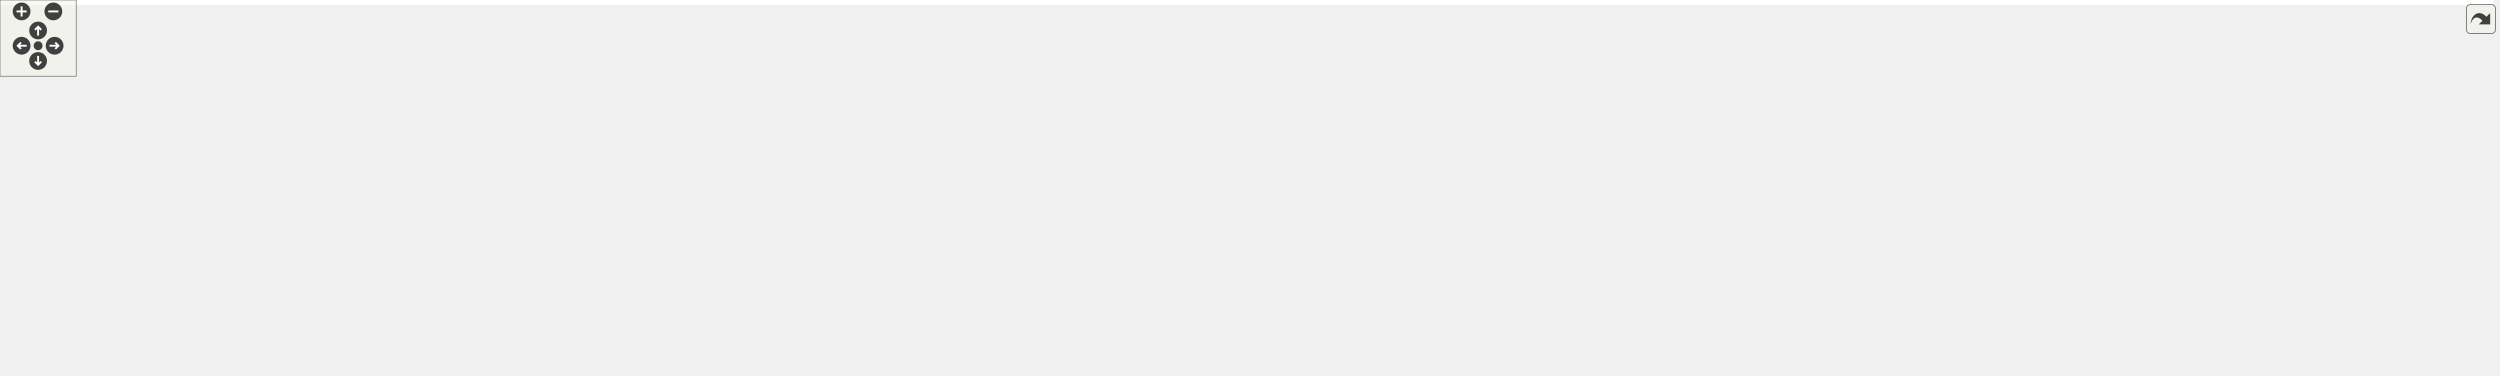
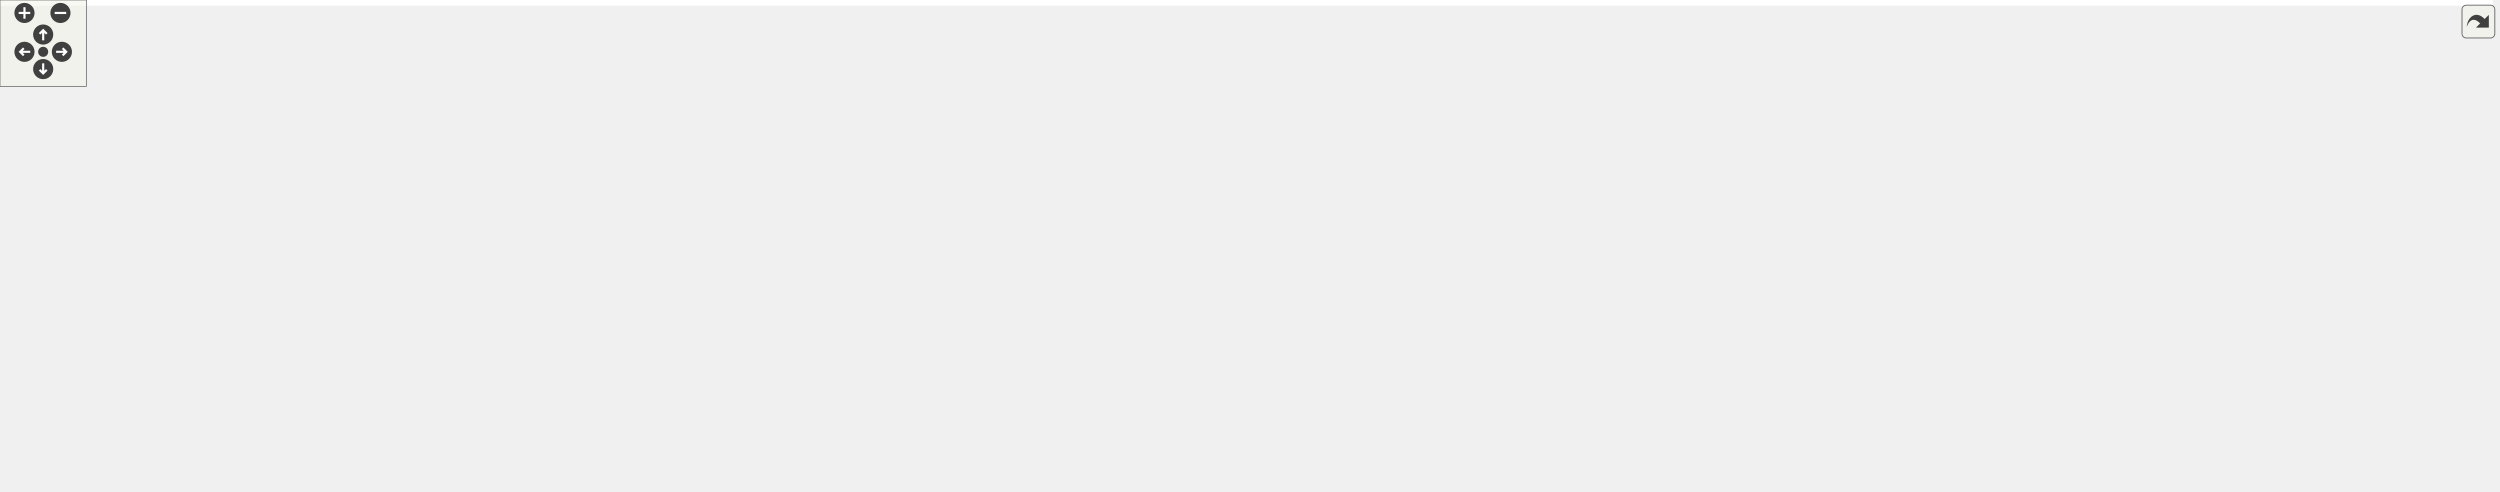
<svg xmlns="http://www.w3.org/2000/svg" xmlns:xlink="http://www.w3.org/1999/xlink" id="main" version="1.1" xml:space="preserve">
  <style type="text/css">
.edge:hover path { stroke: red; }
.edge:hover polygon { stroke: red; fill: red; }
</style>
  <defs>
    <circle id="rim" cx="0" cy="0" r="7" />
    <circle id="rim2" cx="0" cy="0" r="3.5" />
    <g id="zoomPlus">
      <use xlink:href="#rim" fill="#404040">
        <set attributeName="fill" to="#808080" begin="zoomplus.mouseover" end="zoomplus.mouseout" />
      </use>
      <path d="M-4,0h8M0,-4v8" fill="none" stroke="white" stroke-width="1.5" pointer-events="none" />
    </g>
    <g id="zoomMin">
      <use xlink:href="#rim" fill="#404040">
        <set attributeName="fill" to="#808080" begin="zoomminus.mouseover" end="zoomminus.mouseout" />
      </use>
      <path d="M-4,0h8" fill="none" stroke="white" stroke-width="1.5" pointer-events="none" />
    </g>
    <g id="dirArrow">
      <path fill="none" stroke="white" stroke-width="1.5" d="M0,-3.0v7 M-2.5,-0.5L0,-3.0L2.5,-0.5" />
    </g>
    <g id="resetDef">
      <use xlink:href="#rim2" fill="#404040">
        <set attributeName="fill" to="#808080" begin="reset.mouseover" end="reset.mouseout" />
      </use>
    </g>
  </defs>
  <svg id="graph" class="graph">
    <g id="viewport">
-       <polygon fill="#ffffff" stroke="transparent" points="-4,4 -4,-235 1963,-235 1963,4 -4,4" />
+       <polygon fill="#ffffff" stroke="transparent" points="-4,4 -4,-280.5 1732,-280.5 1732,4 -4,4" />
      <g id="node1" class="node">
        <g id="a_node1">
          <a xlink:title=" ">
-             <polygon fill="#bfbfbf" stroke="#000000" points="1781,-60 1781,-90 1959,-90 1959,-60 1781,-60" />
-             <text text-anchor="start" x="1789" y="-78" font-family="Helvetica,sans-Serif" font-size="10.00" fill="#000000">gko::solver::CbGmres</text>
-             <text text-anchor="middle" x="1870" y="-67" font-family="Helvetica,sans-Serif" font-size="10.00" fill="#000000">&lt; ValueType &gt;::parameters_type</text>
+             <polygon fill="#bfbfbf" stroke="#000000" points="1550,-68.5 1550,-98.5 1728,-98.5 1728,-68.5 1550,-68.5" />
+             <text text-anchor="start" x="1558" y="-86.5" font-family="Helvetica,sans-Serif" font-size="10.00" fill="#000000">gko::solver::CbGmres</text>
+             <text text-anchor="middle" x="1639" y="-75.5" font-family="Helvetica,sans-Serif" font-size="10.00" fill="#000000">&lt; ValueType &gt;::parameters_type</text>
          </a>
        </g>
      </g>
      <g id="node2" class="node">
        <g id="a_node2">
          <a xlink:href="structgko_1_1solver_1_1enable__preconditioned__iterative__solver__factory__parameters.html" target="_top" xlink:title=" ">
-             <polygon fill="#ffffff" stroke="#000000" points="1580,-49 1580,-101 1744,-101 1744,-49 1580,-49" />
-             <text text-anchor="start" x="1588" y="-89" font-family="Helvetica,sans-Serif" font-size="10.00" fill="#000000">gko::solver::enable</text>
-             <text text-anchor="start" x="1588" y="-78" font-family="Helvetica,sans-Serif" font-size="10.00" fill="#000000">_preconditioned_iterative</text>
-             <text text-anchor="start" x="1588" y="-67" font-family="Helvetica,sans-Serif" font-size="10.00" fill="#000000">_solver_factory_parameters</text>
-             <text text-anchor="middle" x="1662" y="-56" font-family="Helvetica,sans-Serif" font-size="10.00" fill="#000000">&lt; parameters_type, Factory &gt;</text>
+             <polygon fill="#ffffff" stroke="#000000" points="1349,-57.5 1349,-109.5 1513,-109.5 1513,-57.5 1349,-57.5" />
+             <text text-anchor="start" x="1357" y="-97.5" font-family="Helvetica,sans-Serif" font-size="10.00" fill="#000000">gko::solver::enable</text>
+             <text text-anchor="start" x="1357" y="-86.5" font-family="Helvetica,sans-Serif" font-size="10.00" fill="#000000">_preconditioned_iterative</text>
+             <text text-anchor="start" x="1357" y="-75.5" font-family="Helvetica,sans-Serif" font-size="10.00" fill="#000000">_solver_factory_parameters</text>
+             <text text-anchor="middle" x="1431" y="-64.5" font-family="Helvetica,sans-Serif" font-size="10.00" fill="#000000">&lt; parameters_type, Factory &gt;</text>
          </a>
        </g>
      </g>
      <g id="edge1" class="edge">
-         <path fill="none" stroke="#191970" d="M1754.445,-75C1763.222,-75 1772.11,-75 1780.856,-75" />
-         <polygon fill="#191970" stroke="#191970" points="1754.207,-71.5 1744.207,-75 1754.207,-78.5 1754.207,-71.5" />
+         <path fill="none" stroke="#191970" d="M1523.445,-83.5C1532.222,-83.5 1541.11,-83.5 1549.856,-83.5" />
+         <polygon fill="#191970" stroke="#191970" points="1523.207,-80 1513.207,-83.5 1523.207,-87 1523.207,-80" />
      </g>
      <g id="node3" class="node">
        <g id="a_node3">
          <a xlink:href="structgko_1_1solver_1_1enable__iterative__solver__factory__parameters.html" target="_top" xlink:title=" ">
-             <polygon fill="#ffffff" stroke="#000000" points="1293.5,-120 1293.5,-172 1439.5,-172 1439.5,-120 1293.5,-120" />
-             <text text-anchor="start" x="1301.5" y="-160" font-family="Helvetica,sans-Serif" font-size="10.00" fill="#000000">gko::solver::enable</text>
-             <text text-anchor="start" x="1301.5" y="-149" font-family="Helvetica,sans-Serif" font-size="10.00" fill="#000000">_iterative_solver_factory</text>
-             <text text-anchor="start" x="1301.5" y="-138" font-family="Helvetica,sans-Serif" font-size="10.00" fill="#000000">_parameters&lt; parameters</text>
-             <text text-anchor="middle" x="1366.5" y="-127" font-family="Helvetica,sans-Serif" font-size="10.00" fill="#000000">_type, Factory &gt;</text>
+             <polygon fill="#ffffff" stroke="#000000" points="1062.5,-163.5 1062.5,-215.5 1208.5,-215.5 1208.5,-163.5 1062.5,-163.5" />
+             <text text-anchor="start" x="1070.5" y="-203.5" font-family="Helvetica,sans-Serif" font-size="10.00" fill="#000000">gko::solver::enable</text>
+             <text text-anchor="start" x="1070.5" y="-192.5" font-family="Helvetica,sans-Serif" font-size="10.00" fill="#000000">_iterative_solver_factory</text>
+             <text text-anchor="start" x="1070.5" y="-181.5" font-family="Helvetica,sans-Serif" font-size="10.00" fill="#000000">_parameters&lt; parameters</text>
+             <text text-anchor="middle" x="1135.5" y="-170.5" font-family="Helvetica,sans-Serif" font-size="10.00" fill="#000000">_type, Factory &gt;</text>
          </a>
        </g>
      </g>
      <g id="edge2" class="edge">
-         <path fill="none" stroke="#191970" d="M1450.045,-127.313C1484.731,-119.414 1525.362,-109.978 1562,-101 1567.837,-99.57 1573.858,-98.069 1579.916,-96.54" />
-         <polygon fill="#191970" stroke="#191970" points="1448.932,-123.977 1439.956,-129.606 1450.483,-130.803 1448.932,-123.977" />
+         <path fill="none" stroke="#191970" d="M1218.282,-169.42C1253.517,-159.945 1294.763,-147.61 1331,-133.5 1348.455,-126.704 1366.959,-117.927 1383.242,-109.627" />
+         <polygon fill="#191970" stroke="#191970" points="1217.278,-166.065 1208.512,-172.016 1219.075,-172.83 1217.278,-166.065" />
      </g>
      <g id="node4" class="node">
        <g id="a_node4">
          <a xlink:href="classgko_1_1enable__parameters__type.html" target="_top" xlink:title=" ">
-             <polygon fill="#ffffff" stroke="#000000" points="845,-189.5 845,-230.5 986,-230.5 986,-189.5 845,-189.5" />
-             <text text-anchor="start" x="853" y="-218.5" font-family="Helvetica,sans-Serif" font-size="10.00" fill="#000000">gko::enable_parameters</text>
-             <text text-anchor="start" x="853" y="-207.5" font-family="Helvetica,sans-Serif" font-size="10.00" fill="#000000">_type&lt; parameters_type,</text>
-             <text text-anchor="middle" x="915.5" y="-196.5" font-family="Helvetica,sans-Serif" font-size="10.00" fill="#000000"> Factory &gt;</text>
+             <polygon fill="#ffffff" stroke="#000000" points="586.5,-235 586.5,-276 727.5,-276 727.5,-235 586.5,-235" />
+             <text text-anchor="start" x="594.5" y="-264" font-family="Helvetica,sans-Serif" font-size="10.00" fill="#000000">gko::enable_parameters</text>
+             <text text-anchor="start" x="594.5" y="-253" font-family="Helvetica,sans-Serif" font-size="10.00" fill="#000000">_type&lt; parameters_type,</text>
+             <text text-anchor="middle" x="657" y="-242" font-family="Helvetica,sans-Serif" font-size="10.00" fill="#000000"> Factory &gt;</text>
          </a>
        </g>
      </g>
      <g id="edge3" class="edge">
-         <path fill="none" stroke="#191970" d="M996.52,-198.503C1080.922,-186.525 1211.972,-167.929 1293.332,-156.383" />
-         <polygon fill="#191970" stroke="#191970" points="995.874,-195.059 986.465,-199.93 996.857,-201.99 995.874,-195.059" />
+         <path fill="none" stroke="#191970" d="M738.06,-245.341C815.834,-235.45 936.549,-219.723 1041,-204.5 1047.904,-203.494 1055.086,-202.414 1062.27,-201.312" />
+         <polygon fill="#191970" stroke="#191970" points="737.329,-241.906 727.849,-246.637 738.21,-248.85 737.329,-241.906" />
      </g>
      <g id="node5" class="node">
        <g id="a_node5">
          <a xlink:href="classgko_1_1enable__parameters__type.html" target="_top" xlink:title="The enable_parameters_type mixin is used to create a base implementation of the factory parameters st...">
-             <polygon fill="#ffffff" stroke="#000000" points="297.5,-175.5 297.5,-216.5 476.5,-216.5 476.5,-175.5 297.5,-175.5" />
-             <text text-anchor="start" x="305.5" y="-204.5" font-family="Helvetica,sans-Serif" font-size="10.00" fill="#000000">gko::enable_parameters</text>
-             <text text-anchor="start" x="305.5" y="-193.5" font-family="Helvetica,sans-Serif" font-size="10.00" fill="#000000">_type&lt; ConcreteParametersType,</text>
-             <text text-anchor="middle" x="387" y="-182.5" font-family="Helvetica,sans-Serif" font-size="10.00" fill="#000000"> Factory &gt;</text>
+             <polygon fill="#ffffff" stroke="#000000" points="0,-220 0,-261 179,-261 179,-220 0,-220" />
+             <text text-anchor="start" x="8" y="-249" font-family="Helvetica,sans-Serif" font-size="10.00" fill="#000000">gko::enable_parameters</text>
+             <text text-anchor="start" x="8" y="-238" font-family="Helvetica,sans-Serif" font-size="10.00" fill="#000000">_type&lt; ConcreteParametersType,</text>
+             <text text-anchor="middle" x="89.5" y="-227" font-family="Helvetica,sans-Serif" font-size="10.00" fill="#000000"> Factory &gt;</text>
          </a>
        </g>
      </g>
      <g id="edge4" class="edge">
-         <path fill="none" stroke="#ffa500" stroke-dasharray="5,2" d="M486.902,-198.646C591.44,-201.416 752.889,-205.692 844.896,-208.13" />
-         <polygon fill="#ffa500" stroke="#ffa500" points="486.742,-195.141 476.653,-198.375 486.557,-202.139 486.742,-195.141" />
-         <text text-anchor="start" x="524.5" y="-216" font-family="Helvetica,sans-Serif" font-size="10.00" fill="#000000"> &lt; parameters_type,</text>
-         <text text-anchor="middle" x="575" y="-205" font-family="Helvetica,sans-Serif" font-size="10.00" fill="#000000"> Factory &gt;</text>
+         <path fill="none" stroke="#ffa500" stroke-dasharray="5,2" d="M189.217,-243.136C302.999,-246.143 486.212,-250.986 586.24,-253.63" />
+         <polygon fill="#ffa500" stroke="#ffa500" points="189.198,-239.634 179.109,-242.869 189.013,-246.632 189.198,-239.634" />
+         <text text-anchor="start" x="224" y="-261.5" font-family="Helvetica,sans-Serif" font-size="10.00" fill="#000000"> &lt; parameters_type,</text>
+         <text text-anchor="middle" x="274.5" y="-250.5" font-family="Helvetica,sans-Serif" font-size="10.00" fill="#000000"> Factory &gt;</text>
+       </g>
+       <g id="node9" class="node">
+         <g id="a_node9">
+           <a xlink:href="classgko_1_1enable__parameters__type.html" target="_top" xlink:title=" ">
+             <polygon fill="#ffffff" stroke="#000000" points="387.5,-198.5 387.5,-228.5 550.5,-228.5 550.5,-198.5 387.5,-198.5" />
+             <text text-anchor="start" x="395.5" y="-216.5" font-family="Helvetica,sans-Serif" font-size="10.00" fill="#000000">gko::enable_parameters</text>
+             <text text-anchor="middle" x="469" y="-205.5" font-family="Helvetica,sans-Serif" font-size="10.00" fill="#000000">_type&lt; Parameters, Factory &gt;</text>
+           </a>
+         </g>
+       </g>
+       <g id="edge9" class="edge">
+         <path fill="none" stroke="#ffa500" stroke-dasharray="5,2" d="M189.272,-225.277C191.873,-225 194.452,-224.74 197,-224.5 260.755,-218.484 333.222,-215.755 387.317,-214.518" />
+         <polygon fill="#ffa500" stroke="#ffa500" points="188.701,-221.819 179.157,-226.421 189.487,-228.775 188.701,-221.819" />
+         <text text-anchor="middle" x="274.5" y="-227.5" font-family="Helvetica,sans-Serif" font-size="10.00" fill="#000000"> &lt; Parameters, Factory &gt;</text>
+       </g>
+       <g id="node6" class="node">
+         <g id="a_node6">
+           <a xlink:title=" ">
+             <polygon fill="#ffffff" stroke="#bfbfbf" points="370,-139.5 370,-169.5 568,-169.5 568,-139.5 370,-139.5" />
+             <text text-anchor="start" x="378" y="-157.5" font-family="Helvetica,sans-Serif" font-size="10.00" fill="#000000">std::vector&lt; std::shared</text>
+             <text text-anchor="middle" x="469" y="-146.5" font-family="Helvetica,sans-Serif" font-size="10.00" fill="#000000">_ptr&lt; const gko::AbstractFactory &gt; &gt;</text>
+           </a>
+         </g>
+       </g>
+       <g id="edge5" class="edge">
+         <path fill="none" stroke="#9a32cd" stroke-dasharray="5,2" d="M578.138,-160.231C714.735,-167.404 944.955,-179.494 1062.166,-185.649" />
+         <polygon fill="#9a32cd" stroke="#9a32cd" points="578.232,-156.731 568.062,-159.702 577.865,-163.722 578.232,-156.731" />
+         <text text-anchor="middle" x="820" y="-180.5" font-family="Helvetica,sans-Serif" font-size="10.00" fill="#000000"> criteria</text>
+       </g>
+       <g id="node8" class="node">
+         <g id="a_node8">
+           <a xlink:href="structgko_1_1solver_1_1enable__iterative__solver__factory__parameters.html" target="_top" xlink:title=" ">
+             <polygon fill="#ffffff" stroke="#000000" points="746,-101.5 746,-153.5 894,-153.5 894,-101.5 746,-101.5" />
+             <text text-anchor="start" x="754" y="-141.5" font-family="Helvetica,sans-Serif" font-size="10.00" fill="#000000">gko::solver::enable</text>
+             <text text-anchor="start" x="754" y="-130.5" font-family="Helvetica,sans-Serif" font-size="10.00" fill="#000000">_iterative_solver_factory</text>
+             <text text-anchor="start" x="754" y="-119.5" font-family="Helvetica,sans-Serif" font-size="10.00" fill="#000000">_parameters&lt; Parameters,</text>
+             <text text-anchor="middle" x="820" y="-108.5" font-family="Helvetica,sans-Serif" font-size="10.00" fill="#000000"> Factory &gt;</text>
+           </a>
+         </g>
+       </g>
+       <g id="edge10" class="edge">
+         <path fill="none" stroke="#9a32cd" stroke-dasharray="5,2" d="M578.228,-146.098C632.722,-141.906 697.209,-136.945 745.872,-133.202" />
+         <polygon fill="#9a32cd" stroke="#9a32cd" points="577.877,-142.614 568.175,-146.871 578.414,-149.594 577.877,-142.614" />
+         <text text-anchor="middle" x="657" y="-148.5" font-family="Helvetica,sans-Serif" font-size="10.00" fill="#000000"> criteria</text>
+       </g>
+       <g id="node7" class="node">
+         <g id="a_node7">
+           <a xlink:title="STL class.">
+             <polygon fill="#ffffff" stroke="#bfbfbf" points="41,-145 41,-164 138,-164 138,-145 41,-145" />
+             <text text-anchor="middle" x="89.5" y="-152" font-family="Helvetica,sans-Serif" font-size="10.00" fill="#000000">std::vector&lt; T &gt;</text>
+           </a>
+         </g>
+       </g>
+       <g id="edge6" class="edge">
+         <path fill="none" stroke="#ffa500" stroke-dasharray="5,2" d="M148.614,-154.5C207.711,-154.5 299.661,-154.5 369.924,-154.5" />
+         <polygon fill="#ffa500" stroke="#ffa500" points="148.336,-151 138.336,-154.5 148.336,-158 148.336,-151" />
+         <text text-anchor="start" x="197" y="-168.5" font-family="Helvetica,sans-Serif" font-size="10.00" fill="#000000"> &lt; std::shared_ptr&lt;</text>
+         <text text-anchor="middle" x="274.5" y="-157.5" font-family="Helvetica,sans-Serif" font-size="10.00" fill="#000000"> const gko::AbstractFactory &gt; &gt;</text>
+       </g>
+       <g id="edge7" class="edge">
+         <path fill="none" stroke="#ffa500" stroke-dasharray="5,2" d="M904.276,-133.151C945.848,-137.11 996.496,-143.697 1041,-154.5 1050.946,-156.914 1061.281,-160.053 1071.308,-163.459" />
+         <polygon fill="#ffa500" stroke="#ffa500" points="904.465,-129.654 894.187,-132.224 903.825,-136.624 904.465,-129.654" />
+         <text text-anchor="start" x="926" y="-168.5" font-family="Helvetica,sans-Serif" font-size="10.00" fill="#000000"> &lt; parameters_type,</text>
+         <text text-anchor="middle" x="976.5" y="-157.5" font-family="Helvetica,sans-Serif" font-size="10.00" fill="#000000"> Factory &gt;</text>
+       </g>
+       <g id="node13" class="node">
+         <g id="a_node13">
+           <a xlink:href="structgko_1_1solver_1_1enable__preconditioned__iterative__solver__factory__parameters.html" target="_top" xlink:title=" ">
+             <polygon fill="#ffffff" stroke="#000000" points="1059,-91.5 1059,-143.5 1212,-143.5 1212,-91.5 1059,-91.5" />
+             <text text-anchor="start" x="1067" y="-131.5" font-family="Helvetica,sans-Serif" font-size="10.00" fill="#000000">gko::solver::enable</text>
+             <text text-anchor="start" x="1067" y="-120.5" font-family="Helvetica,sans-Serif" font-size="10.00" fill="#000000">_preconditioned_iterative</text>
+             <text text-anchor="start" x="1067" y="-109.5" font-family="Helvetica,sans-Serif" font-size="10.00" fill="#000000">_solver_factory_parameters</text>
+             <text text-anchor="middle" x="1135.5" y="-98.5" font-family="Helvetica,sans-Serif" font-size="10.00" fill="#000000">&lt; Parameters, Factory &gt;</text>
+           </a>
+         </g>
+       </g>
+       <g id="edge16" class="edge">
+         <path fill="none" stroke="#191970" d="M904.436,-124.824C952.483,-123.301 1012.199,-121.408 1058.887,-119.928" />
+         <polygon fill="#191970" stroke="#191970" points="904.254,-121.328 894.37,-125.143 904.476,-128.324 904.254,-121.328" />
+       </g>
+       <g id="edge8" class="edge">
+         <path fill="none" stroke="#191970" d="M560.905,-197.994C610.759,-188.758 673.215,-175.847 728,-160.5 735.435,-158.417 743.133,-156.033 750.766,-153.519" />
+         <polygon fill="#191970" stroke="#191970" points="559.992,-194.603 550.788,-199.85 561.255,-201.488 559.992,-194.603" />
      </g>
      <g id="node10" class="node">
        <g id="a_node10">
-           <a xlink:href="classgko_1_1enable__parameters__type.html" target="_top" xlink:title=" ">
-             <polygon fill="#ffffff" stroke="#000000" points="664,-155 664,-185 827,-185 827,-155 664,-155" />
-             <text text-anchor="start" x="672" y="-173" font-family="Helvetica,sans-Serif" font-size="10.00" fill="#000000">gko::enable_parameters</text>
-             <text text-anchor="middle" x="745.5" y="-162" font-family="Helvetica,sans-Serif" font-size="10.00" fill="#000000">_type&lt; Parameters, Factory &gt;</text>
-           </a>
-         </g>
-       </g>
-       <g id="edge10" class="edge">
-         <path fill="none" stroke="#ffa500" stroke-dasharray="5,2" d="M487.028,-182.625C492.765,-182.029 498.453,-181.481 504,-181 557.103,-176.394 616.953,-173.651 663.787,-172.056" />
-         <polygon fill="#ffa500" stroke="#ffa500" points="486.235,-179.19 476.668,-183.743 486.986,-186.149 486.235,-179.19" />
-         <text text-anchor="middle" x="575" y="-184" font-family="Helvetica,sans-Serif" font-size="10.00" fill="#000000"> &lt; Parameters, Factory &gt;</text>
-       </g>
-       <g id="node6" class="node">
-         <g id="a_node6">
-           <a xlink:href="structgko_1_1solver_1_1iterative__solver__factory__parameters.html" target="_top" xlink:title="The parameter type shared between all iterative solvers.">
-             <polygon fill="#ffffff" stroke="#000000" points="669,-105 669,-135 822,-135 822,-105 669,-105" />
-             <text text-anchor="start" x="677" y="-123" font-family="Helvetica,sans-Serif" font-size="10.00" fill="#000000">gko::solver::iterative</text>
-             <text text-anchor="middle" x="745.5" y="-112" font-family="Helvetica,sans-Serif" font-size="10.00" fill="#000000">_solver_factory_parameters</text>
-           </a>
-         </g>
-       </g>
-       <g id="edge5" class="edge">
-         <path fill="none" stroke="#191970" d="M832.405,-123.638C955.435,-128.79 1178.193,-138.116 1293.28,-142.934" />
-         <polygon fill="#191970" stroke="#191970" points="832.407,-120.136 822.27,-123.214 832.114,-127.129 832.407,-120.136" />
-       </g>
-       <g id="node9" class="node">
-         <g id="a_node9">
-           <a xlink:href="structgko_1_1solver_1_1enable__iterative__solver__factory__parameters.html" target="_top" xlink:title=" ">
-             <polygon fill="#ffffff" stroke="#000000" points="1004.5,-64 1004.5,-116 1152.5,-116 1152.5,-64 1004.5,-64" />
-             <text text-anchor="start" x="1012.5" y="-104" font-family="Helvetica,sans-Serif" font-size="10.00" fill="#000000">gko::solver::enable</text>
-             <text text-anchor="start" x="1012.5" y="-93" font-family="Helvetica,sans-Serif" font-size="10.00" fill="#000000">_iterative_solver_factory</text>
-             <text text-anchor="start" x="1012.5" y="-82" font-family="Helvetica,sans-Serif" font-size="10.00" fill="#000000">_parameters&lt; Parameters,</text>
-             <text text-anchor="middle" x="1078.5" y="-71" font-family="Helvetica,sans-Serif" font-size="10.00" fill="#000000"> Factory &gt;</text>
+           <a xlink:title=" ">
+             <polygon fill="#ffffff" stroke="#bfbfbf" points="756.5,-49.5 756.5,-79.5 883.5,-79.5 883.5,-49.5 756.5,-49.5" />
+             <text text-anchor="start" x="764.5" y="-67.5" font-family="Helvetica,sans-Serif" font-size="10.00" fill="#000000">std::shared_ptr&lt; const</text>
+             <text text-anchor="middle" x="820" y="-56.5" font-family="Helvetica,sans-Serif" font-size="10.00" fill="#000000"> gko::LinOpFactory &gt;</text>
          </a>
        </g>
      </g>
      <g id="edge11" class="edge">
-         <path fill="none" stroke="#191970" d="M832.453,-112.166C885.848,-107.356 953.511,-101.26 1004.361,-96.679" />
-         <polygon fill="#191970" stroke="#191970" points="831.961,-108.697 822.315,-113.08 832.589,-115.668 831.961,-108.697" />
-       </g>
-       <g id="node7" class="node">
-         <g id="a_node7">
-           <a xlink:title=" ">
-             <polygon fill="#ffffff" stroke="#bfbfbf" points="288,-105 288,-135 486,-135 486,-105 288,-105" />
-             <text text-anchor="start" x="296" y="-123" font-family="Helvetica,sans-Serif" font-size="10.00" fill="#000000">std::vector&lt; std::shared</text>
-             <text text-anchor="middle" x="387" y="-112" font-family="Helvetica,sans-Serif" font-size="10.00" fill="#000000">_ptr&lt; const gko::AbstractFactory &gt; &gt;</text>
-           </a>
-         </g>
-       </g>
-       <g id="edge6" class="edge">
-         <path fill="none" stroke="#9a32cd" stroke-dasharray="5,2" d="M496.667,-120C552.424,-120 618.813,-120 668.988,-120" />
-         <polygon fill="#9a32cd" stroke="#9a32cd" points="496.386,-116.5 486.386,-120 496.386,-123.5 496.386,-116.5" />
-         <text text-anchor="middle" x="575" y="-123" font-family="Helvetica,sans-Serif" font-size="10.00" fill="#000000"> criteria</text>
-       </g>
-       <g id="node8" class="node">
-         <g id="a_node8">
-           <a xlink:title="STL class.">
-             <polygon fill="#ffffff" stroke="#bfbfbf" points="0,-110.5 0,-129.5 97,-129.5 97,-110.5 0,-110.5" />
-             <text text-anchor="middle" x="48.5" y="-117.5" font-family="Helvetica,sans-Serif" font-size="10.00" fill="#000000">std::vector&lt; T &gt;</text>
-           </a>
-         </g>
-       </g>
-       <g id="edge7" class="edge">
-         <path fill="none" stroke="#ffa500" stroke-dasharray="5,2" d="M107.61,-120C157.298,-120 229.374,-120 287.873,-120" />
-         <polygon fill="#ffa500" stroke="#ffa500" points="107.359,-116.5 97.359,-120 107.359,-123.5 107.359,-116.5" />
-         <text text-anchor="start" x="115" y="-134" font-family="Helvetica,sans-Serif" font-size="10.00" fill="#000000"> &lt; std::shared_ptr&lt;</text>
-         <text text-anchor="middle" x="192.5" y="-123" font-family="Helvetica,sans-Serif" font-size="10.00" fill="#000000"> const gko::AbstractFactory &gt; &gt;</text>
-       </g>
-       <g id="edge8" class="edge">
-         <path fill="none" stroke="#ffa500" stroke-dasharray="5,2" d="M1163.213,-93.256C1197.359,-95.875 1236.899,-100.576 1272,-109 1283.65,-111.796 1295.779,-115.717 1307.31,-119.968" />
-         <polygon fill="#ffa500" stroke="#ffa500" points="1163.025,-89.733 1152.8,-92.508 1162.524,-96.715 1163.025,-89.733" />
-         <text text-anchor="start" x="1171" y="-123" font-family="Helvetica,sans-Serif" font-size="10.00" fill="#000000"> &lt; parameters_type,</text>
-         <text text-anchor="middle" x="1221.5" y="-112" font-family="Helvetica,sans-Serif" font-size="10.00" fill="#000000"> Factory &gt;</text>
-       </g>
-       <g id="node15" class="node">
-         <g id="a_node15">
-           <a xlink:href="structgko_1_1solver_1_1enable__preconditioned__iterative__solver__factory__parameters.html" target="_top" xlink:title=" ">
-             <polygon fill="#ffffff" stroke="#000000" points="1290,-49 1290,-101 1443,-101 1443,-49 1290,-49" />
-             <text text-anchor="start" x="1298" y="-89" font-family="Helvetica,sans-Serif" font-size="10.00" fill="#000000">gko::solver::enable</text>
-             <text text-anchor="start" x="1298" y="-78" font-family="Helvetica,sans-Serif" font-size="10.00" fill="#000000">_preconditioned_iterative</text>
-             <text text-anchor="start" x="1298" y="-67" font-family="Helvetica,sans-Serif" font-size="10.00" fill="#000000">_solver_factory_parameters</text>
-             <text text-anchor="middle" x="1366.5" y="-56" font-family="Helvetica,sans-Serif" font-size="10.00" fill="#000000">&lt; Parameters, Factory &gt;</text>
-           </a>
-         </g>
-       </g>
-       <g id="edge18" class="edge">
-         <path fill="none" stroke="#191970" d="M1162.713,-85.614C1202.904,-83.521 1250.651,-81.034 1289.822,-78.994" />
-         <polygon fill="#191970" stroke="#191970" points="1162.472,-82.122 1152.667,-86.137 1162.836,-89.112 1162.472,-82.122" />
-       </g>
-       <g id="edge9" class="edge">
-         <path fill="none" stroke="#191970" d="M835.384,-153.045C880.78,-143.949 936.573,-131.958 986,-119 992.024,-117.421 998.238,-115.692 1004.463,-113.891" />
-         <polygon fill="#191970" stroke="#191970" points="834.69,-149.614 825.566,-154.999 836.056,-156.479 834.69,-149.614" />
+         <path fill="none" stroke="#9a32cd" stroke-dasharray="5,2" d="M893.814,-64.663C972.631,-65.063 1101.178,-66.365 1212,-70.5 1257.293,-72.19 1307.799,-75.118 1348.885,-77.768" />
+         <polygon fill="#9a32cd" stroke="#9a32cd" points="893.521,-61.161 883.504,-64.614 893.488,-68.161 893.521,-61.161" />
+         <text text-anchor="middle" x="1135.5" y="-73.5" font-family="Helvetica,sans-Serif" font-size="10.00" fill="#000000"> preconditioner</text>
+       </g>
+       <g id="edge17" class="edge">
+         <path fill="none" stroke="#9a32cd" stroke-dasharray="5,2" d="M893.872,-76.909C943.505,-85.247 1008.76,-96.209 1058.944,-104.639" />
+         <polygon fill="#9a32cd" stroke="#9a32cd" points="894.288,-73.43 883.846,-75.225 893.128,-80.334 894.288,-73.43" />
+         <text text-anchor="middle" x="976.5" y="-103.5" font-family="Helvetica,sans-Serif" font-size="10.00" fill="#000000"> preconditioner</text>
      </g>
      <g id="node11" class="node">
        <g id="a_node11">
-           <a xlink:href="structgko_1_1solver_1_1preconditioned__iterative__solver__factory__parameters.html" target="_top" xlink:title="The parameter type shared between all preconditioned iterative solvers, excluding the parameters avai...">
-             <polygon fill="#ffffff" stroke="#000000" points="1004,-.5 1004,-41.5 1153,-41.5 1153,-.5 1004,-.5" />
-             <text text-anchor="start" x="1012" y="-29.5" font-family="Helvetica,sans-Serif" font-size="10.00" fill="#000000">gko::solver::preconditioned</text>
-             <text text-anchor="start" x="1012" y="-18.5" font-family="Helvetica,sans-Serif" font-size="10.00" fill="#000000">_iterative_solver_factory</text>
-             <text text-anchor="middle" x="1078.5" y="-7.5" font-family="Helvetica,sans-Serif" font-size="10.00" fill="#000000">_parameters</text>
+           <a xlink:title="STL class.">
+             <polygon fill="#ffffff" stroke="#bfbfbf" points="410,-29 410,-48 528,-48 528,-29 410,-29" />
+             <text text-anchor="middle" x="469" y="-36" font-family="Helvetica,sans-Serif" font-size="10.00" fill="#000000">std::shared_ptr&lt; T &gt;</text>
          </a>
        </g>
      </g>
      <g id="edge12" class="edge">
-         <path fill="none" stroke="#191970" d="M1163.237,-22.462C1237.247,-24.387 1347.477,-28.823 1443,-39 1488.498,-43.847 1538.909,-51.944 1579.885,-59.232" />
-         <polygon fill="#191970" stroke="#191970" points="1163.124,-18.958 1153.039,-22.206 1162.949,-25.956 1163.124,-18.958" />
-       </g>
-       <g id="edge19" class="edge">
-         <path fill="none" stroke="#191970" d="M1163.065,-36.856C1203.163,-44.374 1250.717,-53.291 1289.762,-60.612" />
-         <polygon fill="#191970" stroke="#191970" points="1163.515,-33.38 1153.042,-34.977 1162.225,-40.26 1163.515,-33.38" />
+         <path fill="none" stroke="#ffa500" stroke-dasharray="5,2" d="M538.456,-43.645C601.903,-48.345 694.931,-55.236 756.452,-59.793" />
+         <polygon fill="#ffa500" stroke="#ffa500" points="538.377,-40.13 528.145,-42.881 537.86,-47.11 538.377,-40.13" />
+         <text text-anchor="middle" x="657" y="-61.5" font-family="Helvetica,sans-Serif" font-size="10.00" fill="#000000"> &lt; const gko::LinOpFactory &gt;</text>
      </g>
      <g id="node12" class="node">
        <g id="a_node12">
          <a xlink:title=" ">
-             <polygon fill="#ffffff" stroke="#bfbfbf" points="682,-6 682,-36 809,-36 809,-6 682,-6" />
-             <text text-anchor="start" x="690" y="-24" font-family="Helvetica,sans-Serif" font-size="10.00" fill="#000000">std::shared_ptr&lt; const</text>
-             <text text-anchor="middle" x="745.5" y="-13" font-family="Helvetica,sans-Serif" font-size="10.00" fill="#000000"> gko::LinOpFactory &gt;</text>
-           </a>
-         </g>
+             <polygon fill="#ffffff" stroke="#bfbfbf" points="756.5,-.5 756.5,-30.5 883.5,-30.5 883.5,-.5 756.5,-.5" />
+             <text text-anchor="start" x="764.5" y="-18.5" font-family="Helvetica,sans-Serif" font-size="10.00" fill="#000000">std::shared_ptr&lt; const</text>
+             <text text-anchor="middle" x="820" y="-7.5" font-family="Helvetica,sans-Serif" font-size="10.00" fill="#000000"> gko::LinOp &gt;</text>
+           </a>
+         </g>
+       </g>
+       <g id="edge14" class="edge">
+         <path fill="none" stroke="#ffa500" stroke-dasharray="5,2" d="M538.274,-29.275C553.945,-27.449 570.525,-25.721 586,-24.5 643.551,-19.957 709.253,-17.685 756.356,-16.562" />
+         <polygon fill="#ffa500" stroke="#ffa500" points="537.644,-25.825 528.128,-30.485 538.472,-32.776 537.644,-25.825" />
+         <text text-anchor="middle" x="657" y="-27.5" font-family="Helvetica,sans-Serif" font-size="10.00" fill="#000000"> &lt; const gko::LinOp &gt;</text>
      </g>
      <g id="edge13" class="edge">
-         <path fill="none" stroke="#9a32cd" stroke-dasharray="5,2" d="M819.319,-21C874.194,-21 948.779,-21 1003.851,-21" />
-         <polygon fill="#9a32cd" stroke="#9a32cd" points="819.312,-17.5 809.312,-21 819.312,-24.5 819.312,-17.5" />
-         <text text-anchor="middle" x="915.5" y="-24" font-family="Helvetica,sans-Serif" font-size="10.00" fill="#000000"> preconditioner</text>
-       </g>
-       <g id="node13" class="node">
-         <g id="a_node13">
-           <a xlink:title="STL class.">
-             <polygon fill="#ffffff" stroke="#bfbfbf" points="328,-34.5 328,-53.5 446,-53.5 446,-34.5 328,-34.5" />
-             <text text-anchor="middle" x="387" y="-41.5" font-family="Helvetica,sans-Serif" font-size="10.00" fill="#000000">std::shared_ptr&lt; T &gt;</text>
-           </a>
-         </g>
-       </g>
-       <g id="edge14" class="edge">
-         <path fill="none" stroke="#ffa500" stroke-dasharray="5,2" d="M456.273,-34.761C471.944,-32.936 488.525,-31.212 504,-30 564.232,-25.282 633.115,-23.024 681.859,-21.951" />
-         <polygon fill="#ffa500" stroke="#ffa500" points="455.643,-31.311 446.127,-35.971 456.471,-38.262 455.643,-31.311" />
-         <text text-anchor="middle" x="575" y="-33" font-family="Helvetica,sans-Serif" font-size="10.00" fill="#000000"> &lt; const gko::LinOpFactory &gt;</text>
-       </g>
-       <g id="node14" class="node">
-         <g id="a_node14">
-           <a xlink:title=" ">
-             <polygon fill="#ffffff" stroke="#bfbfbf" points="682,-55 682,-85 809,-85 809,-55 682,-55" />
-             <text text-anchor="start" x="690" y="-73" font-family="Helvetica,sans-Serif" font-size="10.00" fill="#000000">std::shared_ptr&lt; const</text>
-             <text text-anchor="middle" x="745.5" y="-62" font-family="Helvetica,sans-Serif" font-size="10.00" fill="#000000"> gko::LinOp &gt;</text>
-           </a>
-         </g>
-       </g>
-       <g id="edge16" class="edge">
-         <path fill="none" stroke="#ffa500" stroke-dasharray="5,2" d="M456.398,-49.033C521.702,-53.769 618.668,-60.801 681.982,-65.393" />
-         <polygon fill="#ffa500" stroke="#ffa500" points="456.426,-45.526 446.199,-48.293 455.92,-52.508 456.426,-45.526" />
-         <text text-anchor="middle" x="575" y="-66" font-family="Helvetica,sans-Serif" font-size="10.00" fill="#000000"> &lt; const gko::LinOp &gt;</text>
+         <path fill="none" stroke="#9a32cd" stroke-dasharray="5,2" d="M894.032,-17.507C937.009,-19.092 992.143,-21.84 1041,-26.5 1170.583,-38.859 1202.282,-48.105 1331,-67.5 1336.824,-68.378 1342.836,-69.299 1348.888,-70.239" />
+         <polygon fill="#9a32cd" stroke="#9a32cd" points="894.058,-14.006 883.939,-17.148 893.809,-21.002 894.058,-14.006" />
+         <text text-anchor="middle" x="1135.5" y="-51.5" font-family="Helvetica,sans-Serif" font-size="10.00" fill="#000000"> generated_preconditioner</text>
+       </g>
+       <g id="edge18" class="edge">
+         <path fill="none" stroke="#9a32cd" stroke-dasharray="5,2" d="M893.592,-25.959C937.466,-33.699 993.657,-46.287 1041,-65.5 1049.687,-69.026 1050.865,-71.839 1059,-76.5 1067.629,-81.444 1076.894,-86.564 1085.892,-91.44" />
+         <polygon fill="#9a32cd" stroke="#9a32cd" points="894.022,-22.482 883.573,-24.238 892.836,-29.381 894.022,-22.482" />
+         <text text-anchor="middle" x="976.5" y="-68.5" font-family="Helvetica,sans-Serif" font-size="10.00" fill="#000000"> generated_preconditioner</text>
      </g>
      <g id="edge15" class="edge">
-         <path fill="none" stroke="#9a32cd" stroke-dasharray="5,2" d="M819.02,-60.001C866.666,-53.423 930.048,-44.491 986,-36 991.79,-35.121 997.782,-34.193 1003.802,-33.247" />
-         <polygon fill="#9a32cd" stroke="#9a32cd" points="818.529,-56.535 809.1,-61.367 819.484,-63.47 818.529,-56.535" />
-         <text text-anchor="middle" x="915.5" y="-59" font-family="Helvetica,sans-Serif" font-size="10.00" fill="#000000"> generated_preconditioner</text>
-       </g>
-       <g id="edge17" class="edge">
-         <path fill="none" stroke="#ffa500" stroke-dasharray="5,2" d="M1453.615,-75C1493.512,-75 1540.545,-75 1579.823,-75" />
-         <polygon fill="#ffa500" stroke="#ffa500" points="1453.368,-71.5 1443.368,-75 1453.368,-78.5 1453.368,-71.5" />
-         <text text-anchor="start" x="1461" y="-89" font-family="Helvetica,sans-Serif" font-size="10.00" fill="#000000"> &lt; parameters_type,</text>
-         <text text-anchor="middle" x="1511.5" y="-78" font-family="Helvetica,sans-Serif" font-size="10.00" fill="#000000"> Factory &gt;</text>
+         <path fill="none" stroke="#ffa500" stroke-dasharray="5,2" d="M1222.361,-107.506C1262.312,-102.909 1309.462,-97.484 1348.823,-92.955" />
+         <polygon fill="#ffa500" stroke="#ffa500" points="1221.902,-104.035 1212.368,-108.656 1222.702,-110.99 1221.902,-104.035" />
+         <text text-anchor="start" x="1230" y="-121.5" font-family="Helvetica,sans-Serif" font-size="10.00" fill="#000000"> &lt; parameters_type,</text>
+         <text text-anchor="middle" x="1280.5" y="-110.5" font-family="Helvetica,sans-Serif" font-size="10.00" fill="#000000"> Factory &gt;</text>
      </g>
    </g>
  </svg>
  <g id="navigator" transform="translate(0 0)" fill="#404254">
    <rect fill="#f2f5e9" fill-opacity="0.5" stroke="#606060" stroke-width=".5" x="0" y="0" width="60" height="60" />
    <use id="zoomplus" xlink:href="#zoomPlus" x="17" y="9" />
    <use id="zoomminus" xlink:href="#zoomMin" x="42" y="9" />
    <use id="reset" xlink:href="#resetDef" x="30" y="36" />
    <g id="arrowUp" xlink:href="#dirArrow" transform="translate(30 24)">
      <use xlink:href="#rim" fill="#404040">
        <set attributeName="fill" to="#808080" begin="arrowUp.mouseover" end="arrowUp.mouseout" />
      </use>
      <path fill="none" stroke="white" stroke-width="1.5" d="M0,-3.0v7 M-2.5,-0.5L0,-3.0L2.5,-0.5" />
    </g>
    <g id="arrowRight" xlink:href="#dirArrow" transform="rotate(90) translate(36 -43)">
      <use xlink:href="#rim" fill="#404040">
        <set attributeName="fill" to="#808080" begin="arrowRight.mouseover" end="arrowRight.mouseout" />
      </use>
      <path fill="none" stroke="white" stroke-width="1.5" d="M0,-3.0v7 M-2.5,-0.5L0,-3.0L2.5,-0.5" />
    </g>
    <g id="arrowDown" xlink:href="#dirArrow" transform="rotate(180) translate(-30 -48)">
      <use xlink:href="#rim" fill="#404040">
        <set attributeName="fill" to="#808080" begin="arrowDown.mouseover" end="arrowDown.mouseout" />
      </use>
      <path fill="none" stroke="white" stroke-width="1.5" d="M0,-3.0v7 M-2.5,-0.5L0,-3.0L2.5,-0.5" />
    </g>
    <g id="arrowLeft" xlink:href="#dirArrow" transform="rotate(270) translate(-36 17)">
      <use xlink:href="#rim" fill="#404040">
        <set attributeName="fill" to="#808080" begin="arrowLeft.mouseover" end="arrowLeft.mouseout" />
      </use>
      <path fill="none" stroke="white" stroke-width="1.5" d="M0,-3.0v7 M-2.5,-0.5L0,-3.0L2.5,-0.5" />
    </g>
  </g>
  <svg viewBox="0 0 15 15" width="100%" height="30px" preserveAspectRatio="xMaxYMin meet">
    <g id="arrow_out" transform="scale(0.3 0.3)">
      <a xlink:href="structgko_1_1solver_1_1CbGmres_1_1parameters__type__coll__graph_org.svg" target="_base">
        <rect id="button" ry="5" rx="5" y="6" x="6" height="38" width="38" fill="#f2f5e9" fill-opacity="0.5" stroke="#606060" stroke-width="1.0" />
        <path id="arrow" d="M 11.5,31.437 C 11.94,20.098 22.043,11.323 32.159,21.979 L 37.069,17.246 C 37.069,17.246 37.088,32 37.088,32 L 22.16,31.978 C 22.16,31.978 26.998,27.14 26.998,27.14 C 18.529,18.264 13.292,25.23 11.5,31.437 z" style="fill:#404040;" />
      </a>
    </g>
  </svg>
</svg>
